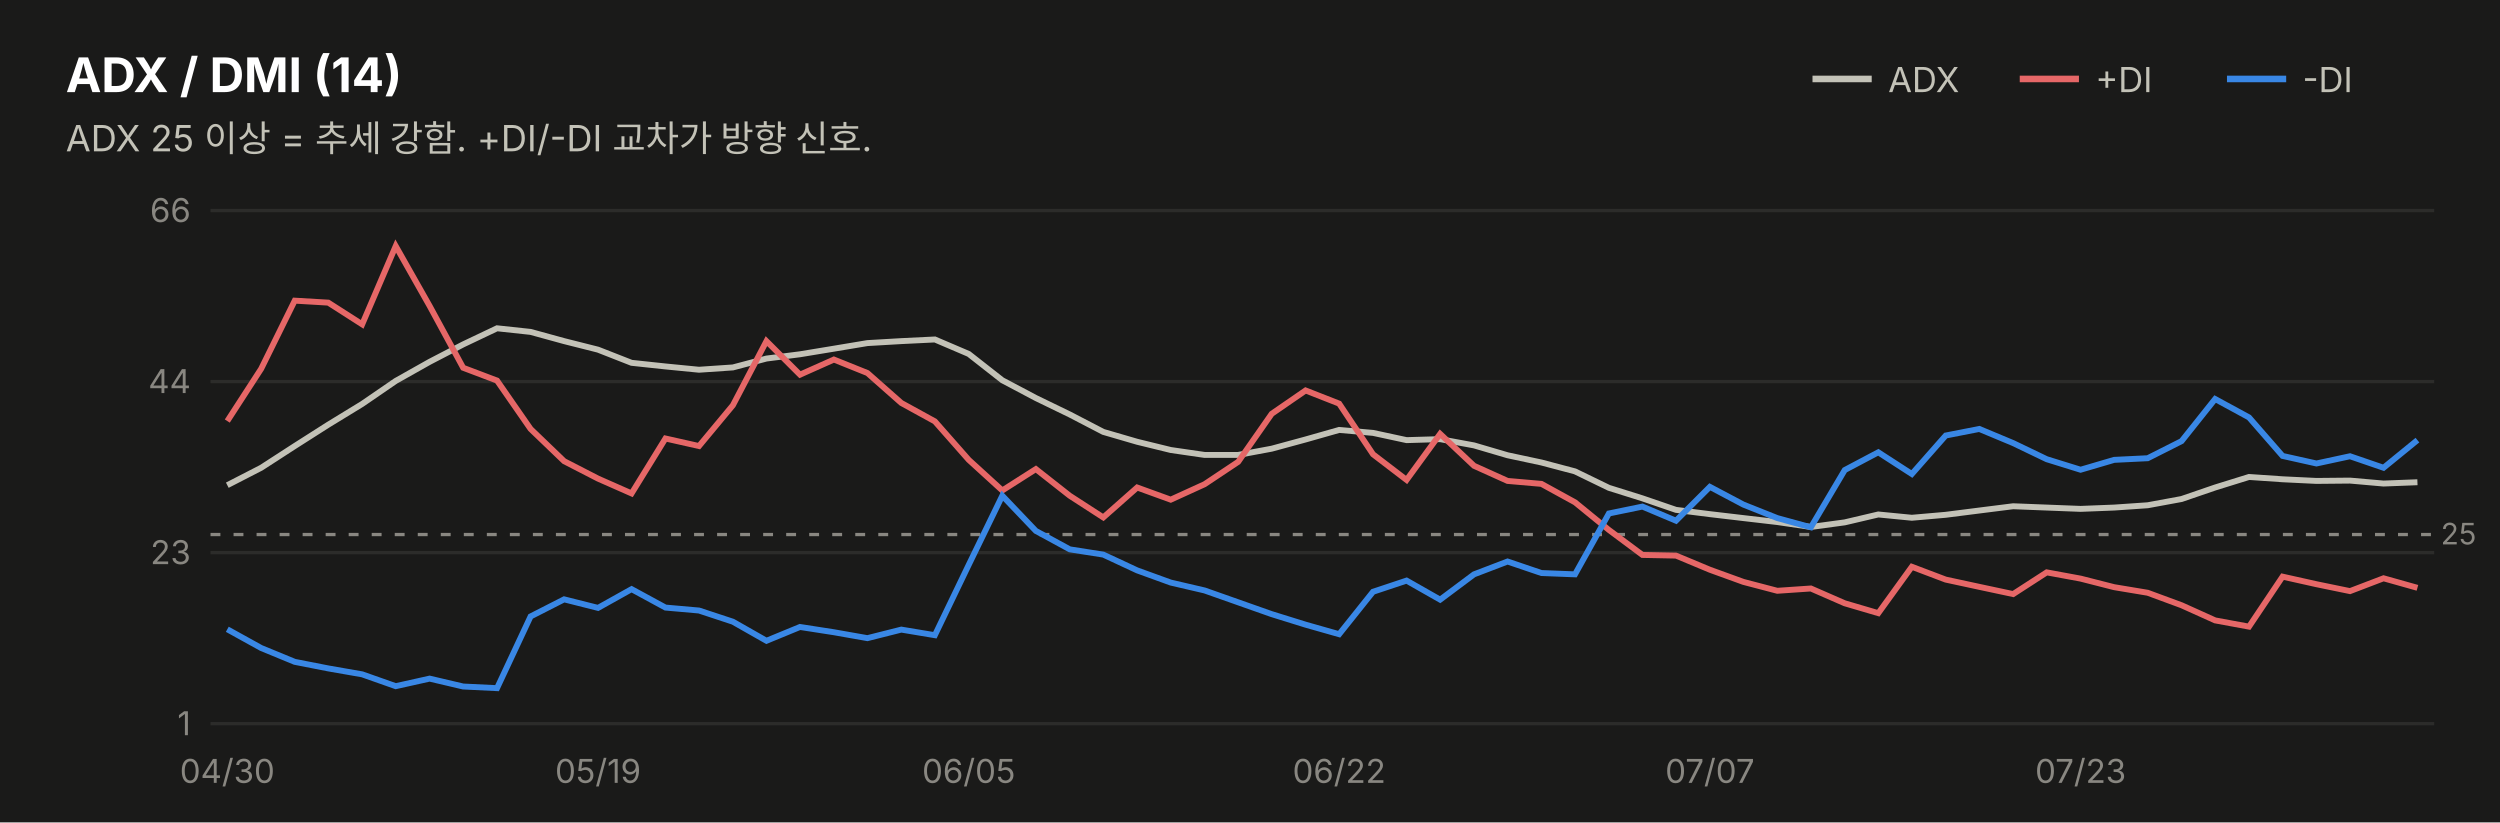
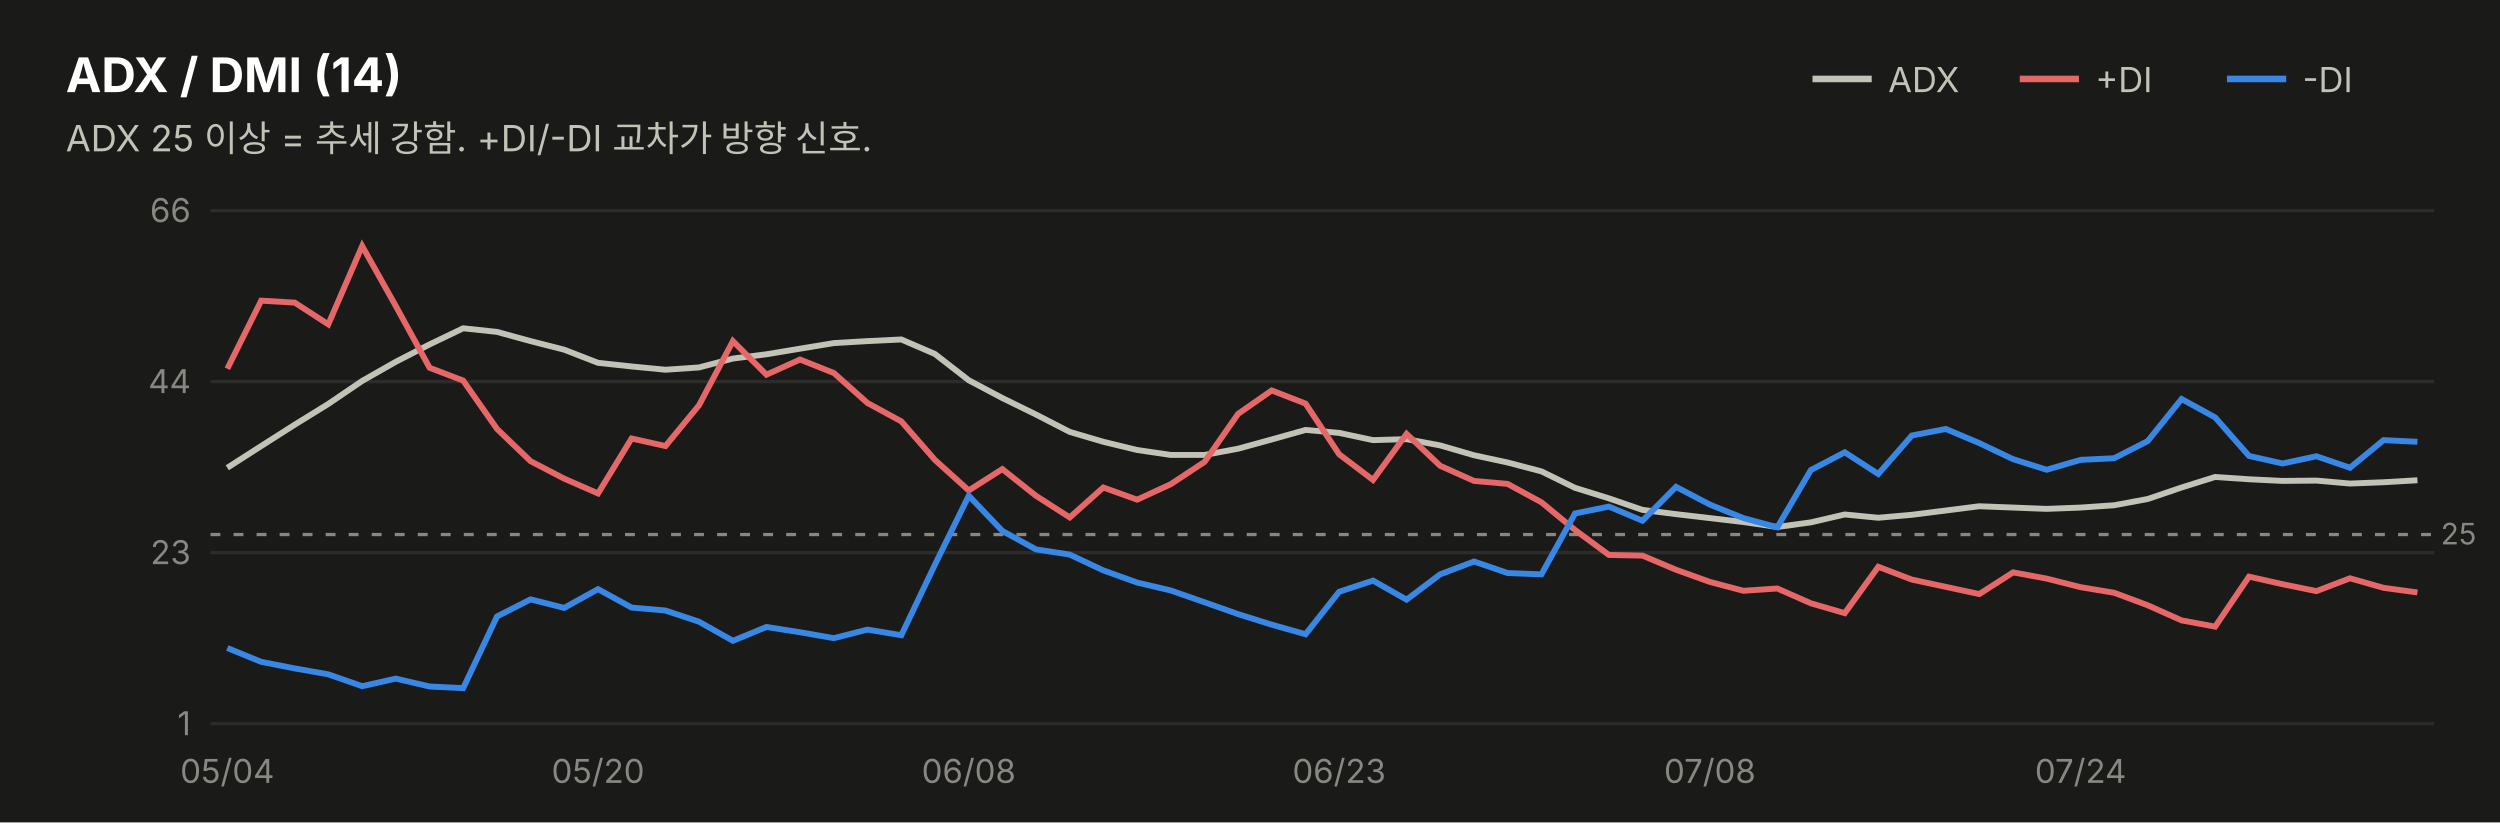
<svg xmlns="http://www.w3.org/2000/svg" width="760" height="250" viewBox="0 0 760 250" font-family="system-ui,-apple-system,&quot;Segoe UI&quot;,&quot;Malgun Gothic&quot;,&quot;Apple SD Gothic Neo&quot;,sans-serif">
  <rect width="760" height="250" fill="#1a1a19" />
  <text x="20" y="28" font-size="14.5" font-weight="700" fill="#ffffff">ADX / DMI (14)</text>
  <text x="20" y="46" font-size="11" fill="#c3c2b7">ADX 25 이상 = 추세 강함. +DI/-DI 교차가 방향 신호.</text>
  <line x1="551" y1="24" x2="569" y2="24" stroke="#c3c2b7" stroke-width="2" />
  <text x="574" y="28" font-size="10.5" fill="#c3c2b7">ADX</text>
  <line x1="614" y1="24" x2="632" y2="24" stroke="#e66767" stroke-width="2" />
  <text x="637" y="28" font-size="10.5" fill="#c3c2b7">+DI</text>
  <line x1="677" y1="24" x2="695" y2="24" stroke="#3987e5" stroke-width="2" />
  <text x="700" y="28" font-size="10.5" fill="#c3c2b7">-DI</text>
  <line x1="64" y1="220.0" x2="740" y2="220.0" stroke="#2c2c2a" stroke-width="1" />
  <text x="58" y="223.5" font-size="10" fill="#898781" text-anchor="end" style="font-variant-numeric:tabular-nums">1</text>
  <line x1="64" y1="168.0" x2="740" y2="168.0" stroke="#2c2c2a" stroke-width="1" />
  <text x="58" y="171.5" font-size="10" fill="#898781" text-anchor="end" style="font-variant-numeric:tabular-nums">23</text>
  <line x1="64" y1="116.0" x2="740" y2="116.0" stroke="#2c2c2a" stroke-width="1" />
  <text x="58" y="119.5" font-size="10" fill="#898781" text-anchor="end" style="font-variant-numeric:tabular-nums">44</text>
  <line x1="64" y1="64.0" x2="740" y2="64.0" stroke="#2c2c2a" stroke-width="1" />
  <text x="58" y="67.5" font-size="10" fill="#898781" text-anchor="end" style="font-variant-numeric:tabular-nums">66</text>
  <line x1="64" y1="162.5" x2="740" y2="162.5" stroke="#898781" stroke-width="1" stroke-dasharray="3 4" />
  <text x="742" y="165.5" font-size="9" fill="#898781">25</text>
-   <path d="M69.1,147.5 L79.4,142.2 L89.6,135.6 L99.8,129.1 L110.1,122.8 L120.3,115.8 L130.6,110.0 L140.8,104.7 L151.1,99.8 L161.3,100.9 L171.5,103.7 L181.8,106.3 L192.0,110.3 L202.3,111.4 L212.5,112.4 L222.8,111.7 L233.0,109.0 L243.2,107.7 L253.5,106.0 L263.7,104.3 L274.0,103.7 L284.2,103.2 L294.5,107.6 L304.7,115.6 L314.9,121.0 L325.2,126.0 L335.4,131.3 L345.7,134.3 L355.9,136.8 L366.2,138.3 L376.4,138.3 L386.6,136.4 L396.9,133.6 L407.1,130.7 L417.4,131.6 L427.6,133.8 L437.8,133.5 L448.1,135.4 L458.3,138.4 L468.6,140.6 L478.8,143.3 L489.1,148.3 L499.3,151.5 L509.5,155.0 L519.8,156.3 L530.0,157.5 L540.3,158.7 L550.5,160.2 L560.8,158.8 L571.0,156.4 L581.2,157.4 L591.5,156.5 L601.7,155.2 L612.0,153.9 L622.2,154.3 L632.5,154.7 L642.7,154.3 L652.9,153.6 L663.2,151.7 L673.4,148.2 L683.7,145.0 L693.9,145.7 L704.2,146.2 L714.4,146.1 L724.6,147.0 L734.9,146.6" fill="none" stroke="#c3c2b7" stroke-width="1.8" />
-   <path d="M69.1,128.0 L79.4,112.1 L89.6,91.4 L99.8,92.0 L110.1,98.6 L120.3,74.8 L130.6,93.0 L140.8,111.8 L151.1,115.7 L161.3,130.4 L171.5,140.2 L181.8,145.5 L192.0,150.0 L202.3,133.3 L212.5,135.6 L222.8,123.2 L233.0,103.7 L243.2,113.9 L253.5,109.3 L263.7,113.4 L274.0,122.5 L284.2,128.1 L294.5,139.8 L304.7,149.1 L314.9,142.6 L325.2,150.7 L335.4,157.3 L345.7,148.2 L355.9,151.9 L366.2,147.2 L376.4,140.4 L386.6,125.8 L396.9,118.7 L407.1,122.7 L417.4,138.1 L427.6,145.9 L437.8,131.9 L448.1,141.6 L458.3,146.2 L468.6,147.1 L478.8,152.7 L489.1,161.1 L499.3,168.7 L509.5,168.9 L519.8,173.2 L530.0,176.9 L540.3,179.6 L550.5,178.9 L560.8,183.4 L571.0,186.4 L581.2,172.3 L591.5,176.2 L601.7,178.4 L612.0,180.6 L622.2,174.0 L632.5,175.9 L642.7,178.5 L652.9,180.2 L663.2,184.0 L673.4,188.6 L683.7,190.5 L693.9,175.3 L704.2,177.6 L714.4,179.7 L724.6,175.8 L734.9,178.7" fill="none" stroke="#e66767" stroke-width="1.8" />
-   <path d="M69.1,191.3 L79.4,197.0 L89.6,201.2 L99.8,203.2 L110.1,205.0 L120.3,208.6 L130.6,206.3 L140.8,208.7 L151.1,209.2 L161.3,187.4 L171.5,182.2 L181.8,184.8 L192.0,179.1 L202.3,184.7 L212.5,185.6 L222.8,189.0 L233.0,194.8 L243.2,190.6 L253.5,192.2 L263.7,194.0 L274.0,191.4 L284.2,193.1 L294.5,171.7 L304.7,150.7 L314.9,161.4 L325.2,167.0 L335.4,168.6 L345.7,173.4 L355.9,177.1 L366.2,179.5 L376.4,183.1 L386.6,186.7 L396.9,189.9 L407.1,192.8 L417.4,179.9 L427.6,176.5 L437.8,182.3 L448.1,174.6 L458.3,170.7 L468.6,174.2 L478.8,174.6 L489.1,156.1 L499.3,154.0 L509.5,158.3 L519.8,148.0 L530.0,153.4 L540.3,157.5 L550.5,160.3 L560.8,142.9 L571.0,137.5 L581.2,144.1 L591.5,132.4 L601.7,130.4 L612.0,134.7 L622.2,139.6 L632.5,142.8 L642.7,139.8 L652.9,139.3 L663.2,134.1 L673.4,121.3 L683.7,126.9 L693.9,138.6 L704.2,140.9 L714.4,138.7 L724.6,142.2 L734.9,133.8" fill="none" stroke="#3987e5" stroke-width="1.8" />
-   <text x="69.1" y="238" font-size="10" fill="#898781" text-anchor="middle">04/30</text>
-   <text x="181.8" y="238" font-size="10" fill="#898781" text-anchor="middle">05/19</text>
-   <text x="294.5" y="238" font-size="10" fill="#898781" text-anchor="middle">06/05</text>
-   <text x="407.1" y="238" font-size="10" fill="#898781" text-anchor="middle">06/22</text>
-   <text x="519.8" y="238" font-size="10" fill="#898781" text-anchor="middle">07/07</text>
-   <text x="632.5" y="238" font-size="10" fill="#898781" text-anchor="middle">07/23</text>
+   <path d="M69.1,142.2 L79.4,135.6 L89.6,129.1 L99.8,122.8 L110.1,115.8 L120.3,110.0 L130.6,104.7 L140.8,99.8 L151.1,100.9 L161.3,103.7 L171.5,106.3 L181.8,110.3 L192.0,111.4 L202.3,112.4 L212.5,111.7 L222.8,109.0 L233.0,107.7 L243.2,106.0 L253.5,104.3 L263.7,103.7 L274.0,103.2 L284.2,107.6 L294.5,115.6 L304.7,121.0 L314.9,126.0 L325.2,131.3 L335.4,134.3 L345.7,136.8 L355.9,138.3 L366.2,138.3 L376.4,136.4 L386.6,133.6 L396.9,130.7 L407.1,131.6 L417.4,133.8 L427.6,133.5 L437.8,135.4 L448.1,138.4 L458.3,140.6 L468.6,143.3 L478.8,148.3 L489.1,151.5 L499.3,155.0 L509.5,156.3 L519.8,157.5 L530.0,158.7 L540.3,160.2 L550.5,158.8 L560.8,156.4 L571.0,157.4 L581.2,156.5 L591.5,155.2 L601.7,153.9 L612.0,154.3 L622.2,154.7 L632.5,154.3 L642.7,153.6 L652.9,151.7 L663.2,148.2 L673.4,145.0 L683.7,145.7 L693.9,146.2 L704.2,146.1 L714.4,147.0 L724.6,146.6 L734.9,146.0" fill="none" stroke="#c3c2b7" stroke-width="1.8" />
+   <path d="M69.1,112.1 L79.4,91.4 L89.6,92.0 L99.8,98.6 L110.1,74.8 L120.3,93.0 L130.6,111.8 L140.8,115.7 L151.1,130.4 L161.3,140.2 L171.5,145.5 L181.8,150.0 L192.0,133.3 L202.3,135.6 L212.5,123.2 L222.8,103.7 L233.0,113.9 L243.2,109.3 L253.5,113.4 L263.7,122.5 L274.0,128.1 L284.2,139.8 L294.5,149.1 L304.7,142.6 L314.9,150.7 L325.2,157.3 L335.4,148.2 L345.7,151.9 L355.9,147.2 L366.2,140.4 L376.4,125.8 L386.6,118.7 L396.9,122.7 L407.1,138.1 L417.4,145.9 L427.6,131.9 L437.8,141.6 L448.1,146.2 L458.3,147.1 L468.6,152.7 L478.8,161.1 L489.1,168.7 L499.3,168.9 L509.5,173.2 L519.8,176.9 L530.0,179.6 L540.3,178.9 L550.5,183.4 L560.8,186.4 L571.0,172.3 L581.2,176.2 L591.5,178.4 L601.7,180.6 L612.0,174.0 L622.2,175.9 L632.5,178.5 L642.7,180.2 L652.9,184.0 L663.2,188.6 L673.4,190.5 L683.7,175.3 L693.9,177.6 L704.2,179.7 L714.4,175.8 L724.6,178.7 L734.9,180.1" fill="none" stroke="#e66767" stroke-width="1.8" />
+   <path d="M69.1,197.0 L79.4,201.2 L89.6,203.2 L99.8,205.0 L110.1,208.6 L120.3,206.3 L130.6,208.7 L140.8,209.2 L151.1,187.4 L161.3,182.2 L171.5,184.8 L181.8,179.1 L192.0,184.7 L202.3,185.6 L212.5,189.0 L222.8,194.8 L233.0,190.6 L243.2,192.2 L253.5,194.0 L263.7,191.4 L274.0,193.1 L284.2,171.7 L294.5,150.7 L304.7,161.4 L314.9,167.0 L325.2,168.6 L335.4,173.4 L345.7,177.1 L355.9,179.5 L366.2,183.1 L376.4,186.7 L386.6,189.9 L396.9,192.8 L407.1,179.9 L417.4,176.5 L427.6,182.3 L437.8,174.6 L448.1,170.7 L458.3,174.2 L468.6,174.6 L478.8,156.1 L489.1,154.0 L499.3,158.3 L509.5,148.0 L519.8,153.4 L530.0,157.5 L540.3,160.3 L550.5,142.9 L560.8,137.5 L571.0,144.1 L581.2,132.4 L591.5,130.4 L601.7,134.7 L612.0,139.6 L622.2,142.8 L632.5,139.8 L642.7,139.3 L652.9,134.1 L663.2,121.3 L673.4,126.9 L683.7,138.6 L693.9,140.9 L704.2,138.7 L714.4,142.2 L724.6,133.8 L734.9,134.3" fill="none" stroke="#3987e5" stroke-width="1.8" />
+   <text x="69.1" y="238" font-size="10" fill="#898781" text-anchor="middle">05/04</text>
+   <text x="181.8" y="238" font-size="10" fill="#898781" text-anchor="middle">05/20</text>
+   <text x="294.5" y="238" font-size="10" fill="#898781" text-anchor="middle">06/08</text>
+   <text x="407.1" y="238" font-size="10" fill="#898781" text-anchor="middle">06/23</text>
+   <text x="519.8" y="238" font-size="10" fill="#898781" text-anchor="middle">07/08</text>
+   <text x="632.5" y="238" font-size="10" fill="#898781" text-anchor="middle">07/24</text>
</svg>
